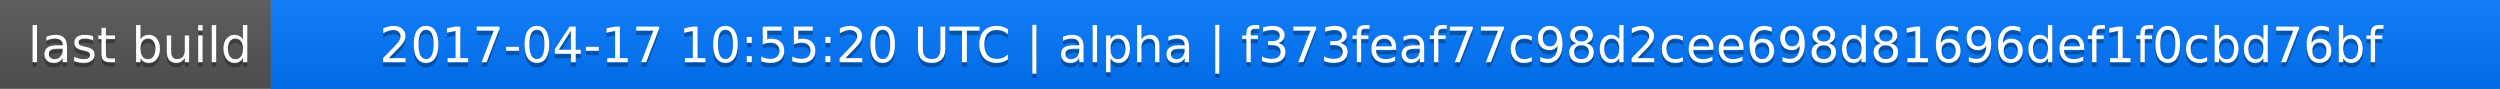
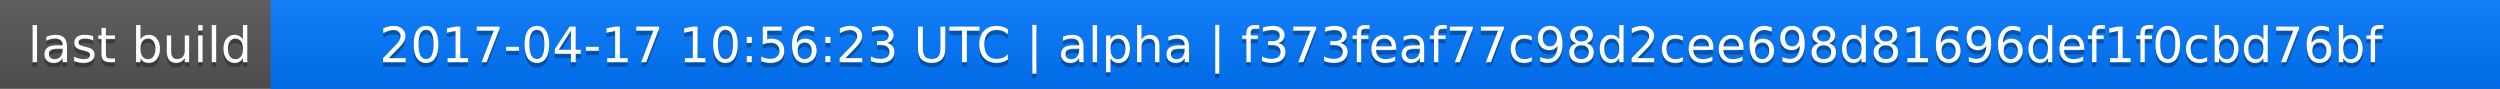
<svg xmlns="http://www.w3.org/2000/svg" width="563" height="20">
  <linearGradient id="a" x2="0" y2="100%">
    <stop offset="0" stop-color="#bbb" stop-opacity=".1" />
    <stop offset="1" stop-opacity=".1" />
  </linearGradient>
  <rect rx="0" width="563" height="20" fill="#555" />
  <rect rx="0" x="61" width="502" height="20" fill="#07f" />
  <path fill="#07f" d="M61 0h4v20h-4z" />
  <rect rx="0" width="563" height="20" fill="url(#a)" />
  <g fill="#fff" text-anchor="middle" font-family="DejaVu Sans,Verdana,Geneva,sans-serif" font-size="11">
    <text x="31.5" y="15" fill="#010101" fill-opacity=".3">last build</text>
    <text x="31.5" y="14">last build</text>
-     <text x="311" y="15" fill="#010101" fill-opacity=".3">2017-04-17 10:55:20 UTC | alpha | f373feaf77c98d2cee698d81696def1f0cbd76bf</text>
-     <text x="311" y="14">2017-04-17 10:55:20 UTC | alpha | f373feaf77c98d2cee698d81696def1f0cbd76bf</text>
+     <text x="311" y="15" fill="#010101" fill-opacity=".3">2017-04-17 10:56:23 UTC | alpha | f373feaf77c98d2cee698d81696def1f0cbd76bf</text>
+     <text x="311" y="14">2017-04-17 10:56:23 UTC | alpha | f373feaf77c98d2cee698d81696def1f0cbd76bf</text>
  </g>
</svg>
